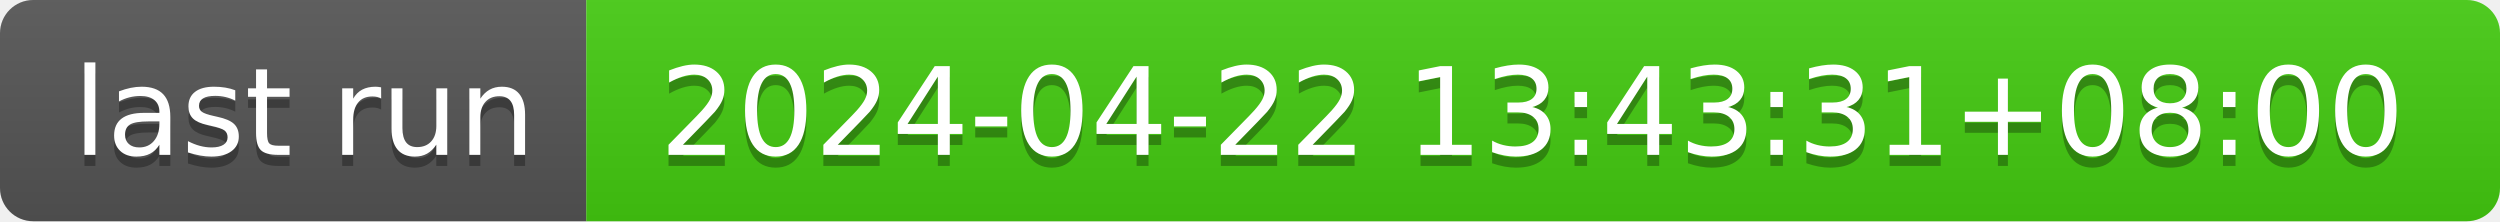
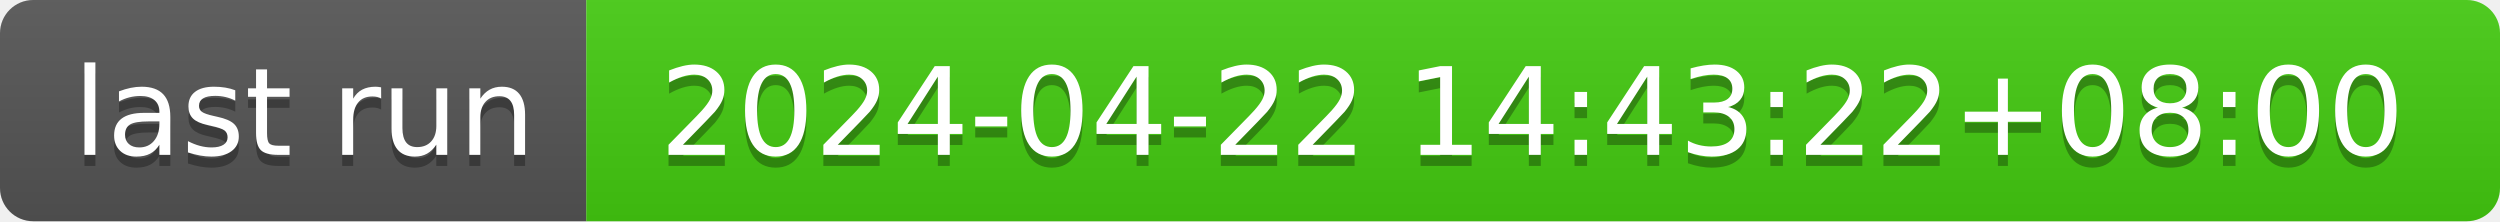
- <svg xmlns="http://www.w3.org/2000/svg" width="226" height="20" role="img" aria-label="last run: 2024-04-22 13:43:31+08:00">
+ <svg xmlns="http://www.w3.org/2000/svg" width="226" height="20" role="img" aria-label="last run: 2024-04-22 14:43:22+08:00">
  <linearGradient id="s" x2="0" y2="100%">
    <stop offset="0" stop-color="#bbb" stop-opacity=".1" />
    <stop offset="1" stop-opacity=".1" />
  </linearGradient>
  <clipPath id="r">
    <rect width="226" height="20" rx="3" fill="#fff" />
  </clipPath>
  <g clip-path="url(#r)">
    <rect width="53" height="20" fill="#555" />
    <rect x="53" width="173" height="20" fill="#4c1" />
    <rect width="226" height="20" fill="url(#s)" />
  </g>
  <g fill="#fff" text-anchor="middle" font-family="Verdana,Geneva,DejaVu Sans,sans-serif" text-rendering="geometricPrecision" font-size="110">
    <text aria-hidden="true" x="275" y="150" fill="#010101" fill-opacity=".3" transform="scale(.1)" textLength="430">last run</text>
    <text x="275" y="140" transform="scale(.1)" fill="#fff" textLength="430">last run</text>
-     <text aria-hidden="true" x="1385" y="150" fill="#010101" fill-opacity=".3" transform="scale(.1)" textLength="1630">2024-04-22 13:43:31+08:00</text>
-     <text x="1385" y="140" transform="scale(.1)" fill="#fff" textLength="1630">2024-04-22 13:43:31+08:00</text>
+     <text aria-hidden="true" x="1385" y="150" fill="#010101" fill-opacity=".3" transform="scale(.1)" textLength="1630">2024-04-22 14:43:22+08:00</text>
+     <text x="1385" y="140" transform="scale(.1)" fill="#fff" textLength="1630">2024-04-22 14:43:22+08:00</text>
  </g>
</svg>
